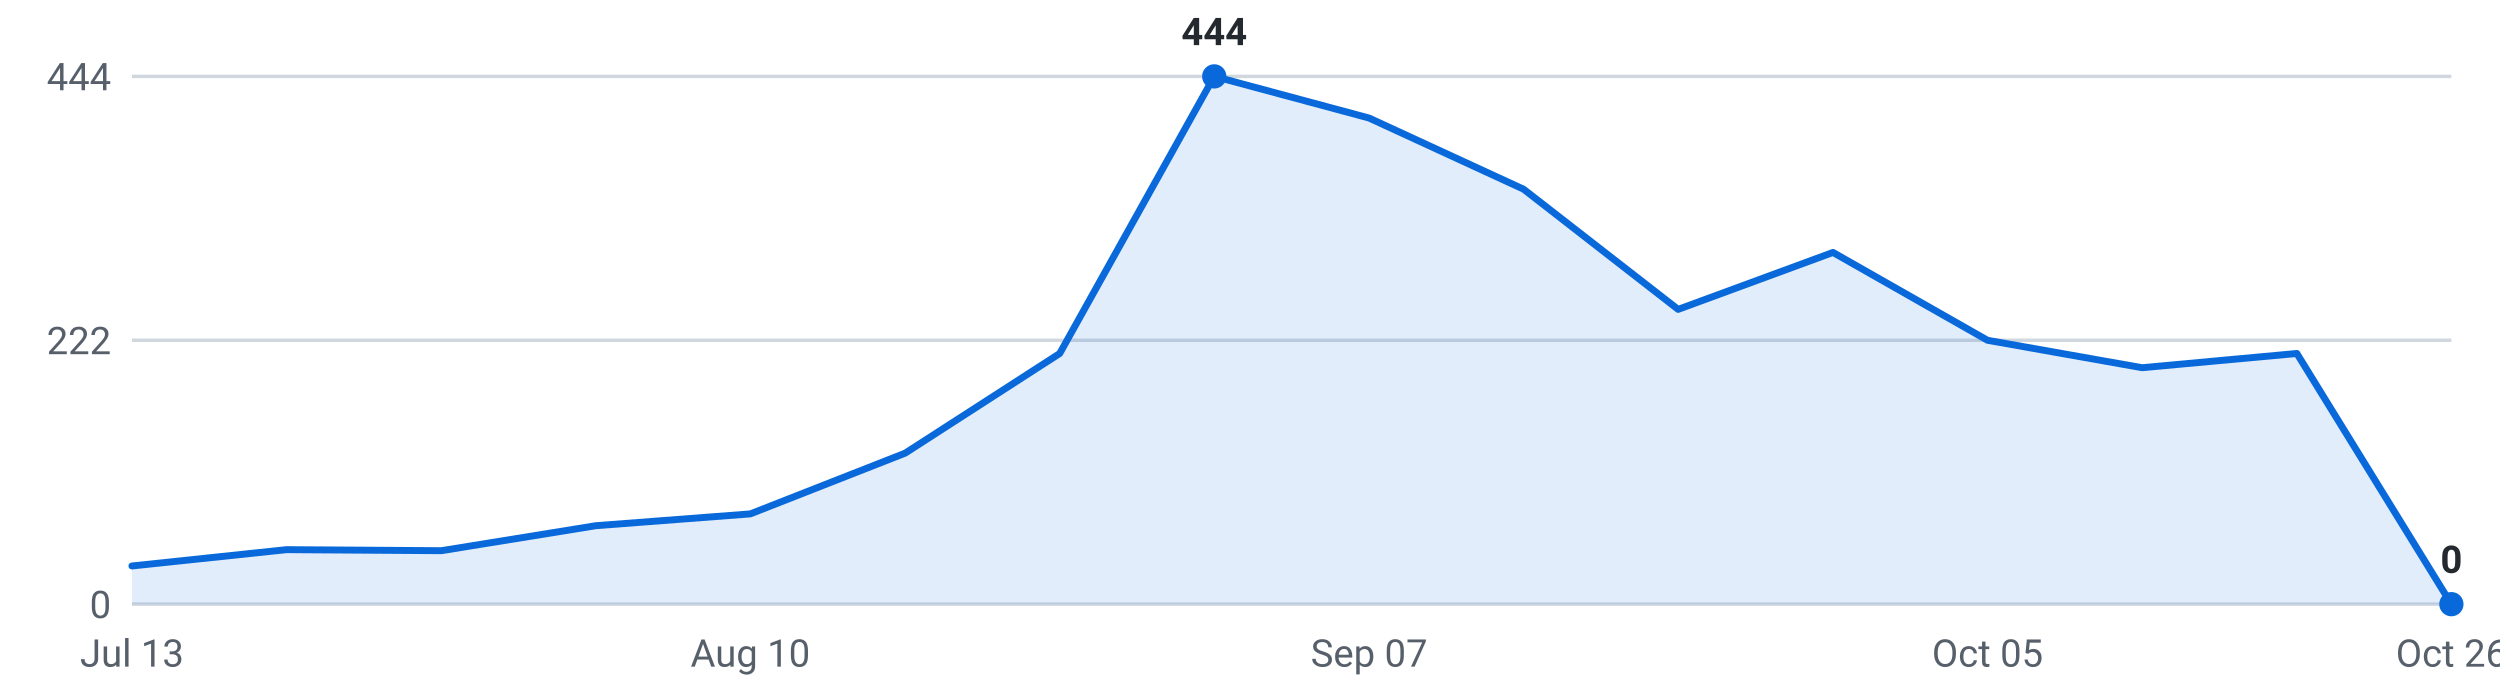
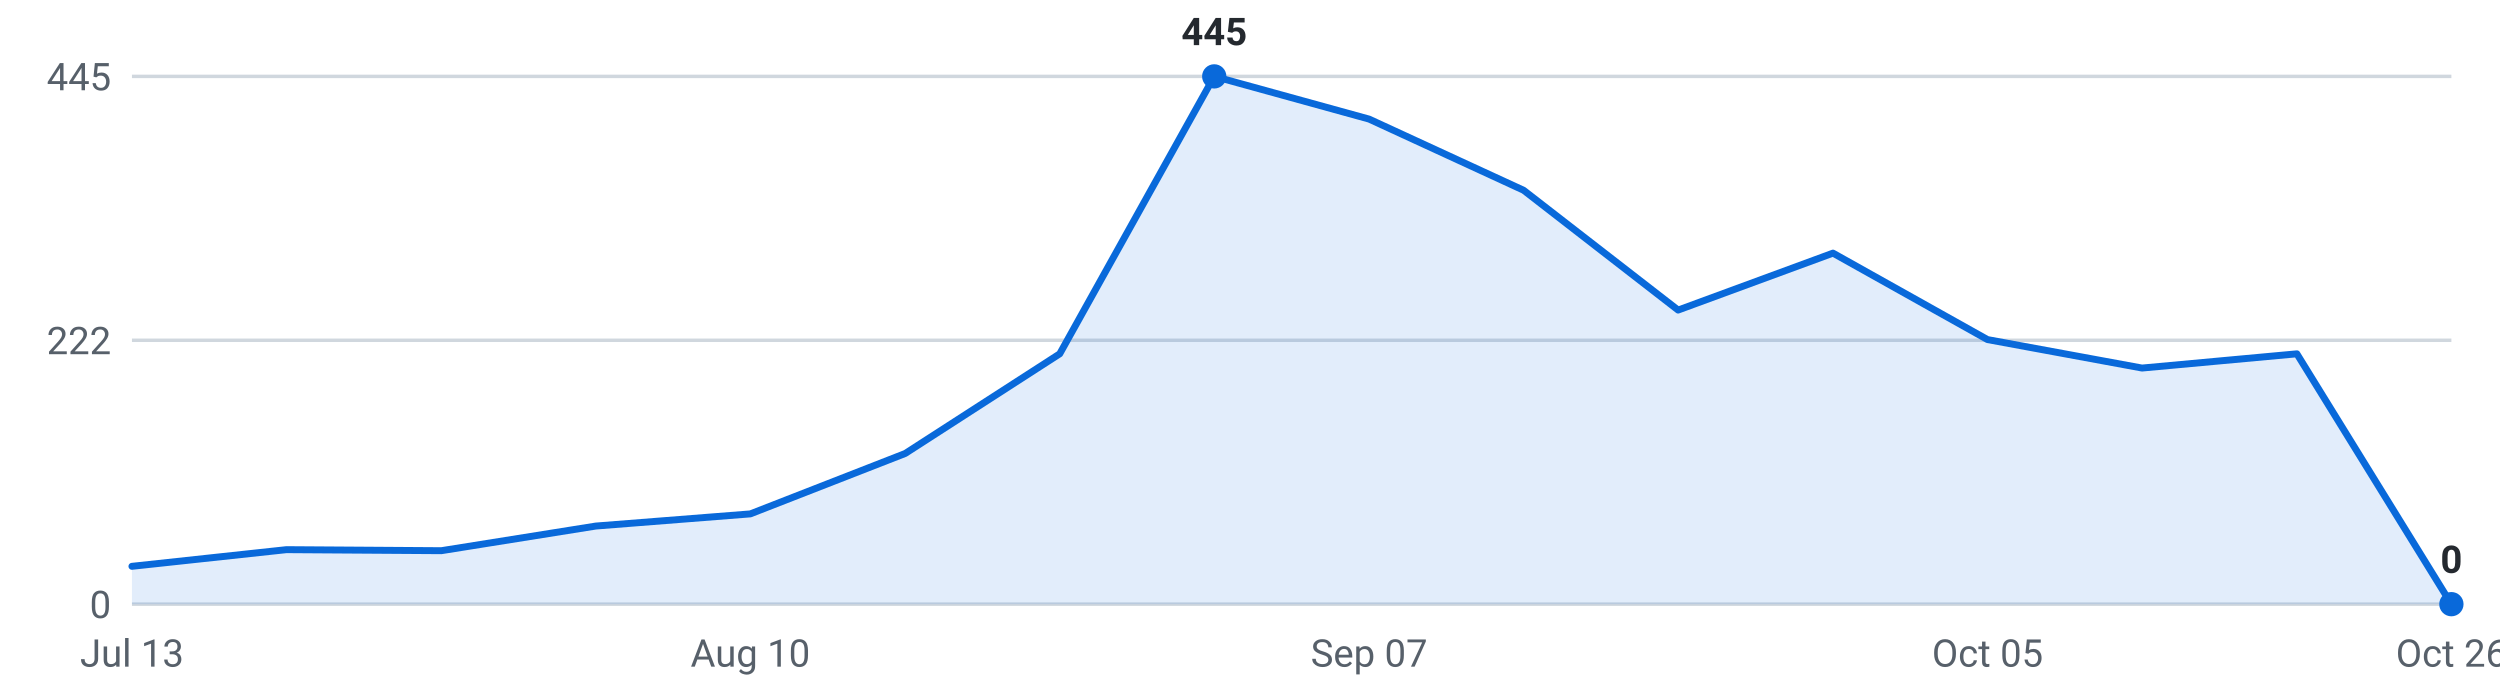
<svg xmlns="http://www.w3.org/2000/svg" viewBox="0 0 720 200" width="720" height="200" role="img" aria-label="Internships posted per week, last 16 weeks">
  <g font-family="-apple-system,Segoe UI,Roboto,sans-serif" font-size="11">
    <line x1="38" y1="174.0" x2="706" y2="174.0" stroke="#d0d7de" stroke-width="1" />
    <text x="32" y="178.0" text-anchor="end" fill="#57606a">0</text>
    <line x1="38" y1="98.0" x2="706" y2="98.0" stroke="#d0d7de" stroke-width="1" />
    <text x="32" y="102.0" text-anchor="end" fill="#57606a">222</text>
    <line x1="38" y1="22.0" x2="706" y2="22.0" stroke="#d0d7de" stroke-width="1" />
-     <text x="32" y="26.0" text-anchor="end" fill="#57606a">444</text>
-     <path d="M38.0,174 L38.0,163.0 L82.5,158.3 L127.1,158.6 L171.6,151.4 L216.1,148.0 L260.7,130.5 L305.2,101.8 L349.7,22.0 L394.3,34.0 L438.8,54.5 L483.3,89.1 L527.9,72.7 L572.4,98.0 L616.9,105.9 L661.5,101.8 L706.0,174.0 L706.0,174 Z" fill="#0969da" fill-opacity="0.12" />
-     <polyline points="38.0,163.0 82.5,158.3 127.1,158.6 171.6,151.4 216.1,148.0 260.7,130.5 305.2,101.8 349.7,22.0 394.3,34.0 438.8,54.5 483.3,89.1 527.9,72.7 572.4,98.0 616.9,105.9 661.5,101.8 706.0,174.0" fill="none" stroke="#0969da" stroke-width="2" stroke-linejoin="round" stroke-linecap="round" />
+     <text x="32" y="26.0" text-anchor="end" fill="#57606a">445</text>
+     <path d="M38.0,174 L38.0,163.1 L82.5,158.3 L127.1,158.6 L171.6,151.5 L216.1,148.0 L260.7,130.6 L305.2,101.9 L349.7,22.0 L394.3,34.3 L438.8,54.8 L483.3,89.3 L527.9,72.9 L572.4,97.8 L616.9,106.0 L661.5,101.9 L706.0,174.0 L706.0,174 Z" fill="#0969da" fill-opacity="0.12" />
+     <polyline points="38.0,163.1 82.5,158.3 127.1,158.6 171.6,151.5 216.1,148.0 260.7,130.6 305.2,101.9 349.7,22.0 394.3,34.3 438.8,54.8 483.3,89.3 527.9,72.9 572.4,97.8 616.9,106.0 661.5,101.9 706.0,174.0" fill="none" stroke="#0969da" stroke-width="2" stroke-linejoin="round" stroke-linecap="round" />
    <circle cx="706.0" cy="174.0" r="3.5" fill="#0969da" />
    <text x="706.0" y="165.0" text-anchor="middle" fill="#24292f" font-weight="600">0</text>
    <circle cx="349.7" cy="22.0" r="3.5" fill="#0969da" />
-     <text x="349.7" y="13.0" text-anchor="middle" fill="#24292f" font-weight="600">444</text>
+     <text x="349.7" y="13.0" text-anchor="middle" fill="#24292f" font-weight="600">445</text>
    <text x="38.0" y="192" text-anchor="middle" fill="#57606a">Jul 13</text>
    <text x="216.1" y="192" text-anchor="middle" fill="#57606a">Aug 10</text>
    <text x="394.3" y="192" text-anchor="middle" fill="#57606a">Sep 07</text>
    <text x="572.4" y="192" text-anchor="middle" fill="#57606a">Oct 05</text>
    <text x="706.0" y="192" text-anchor="middle" fill="#57606a">Oct 26</text>
  </g>
</svg>
